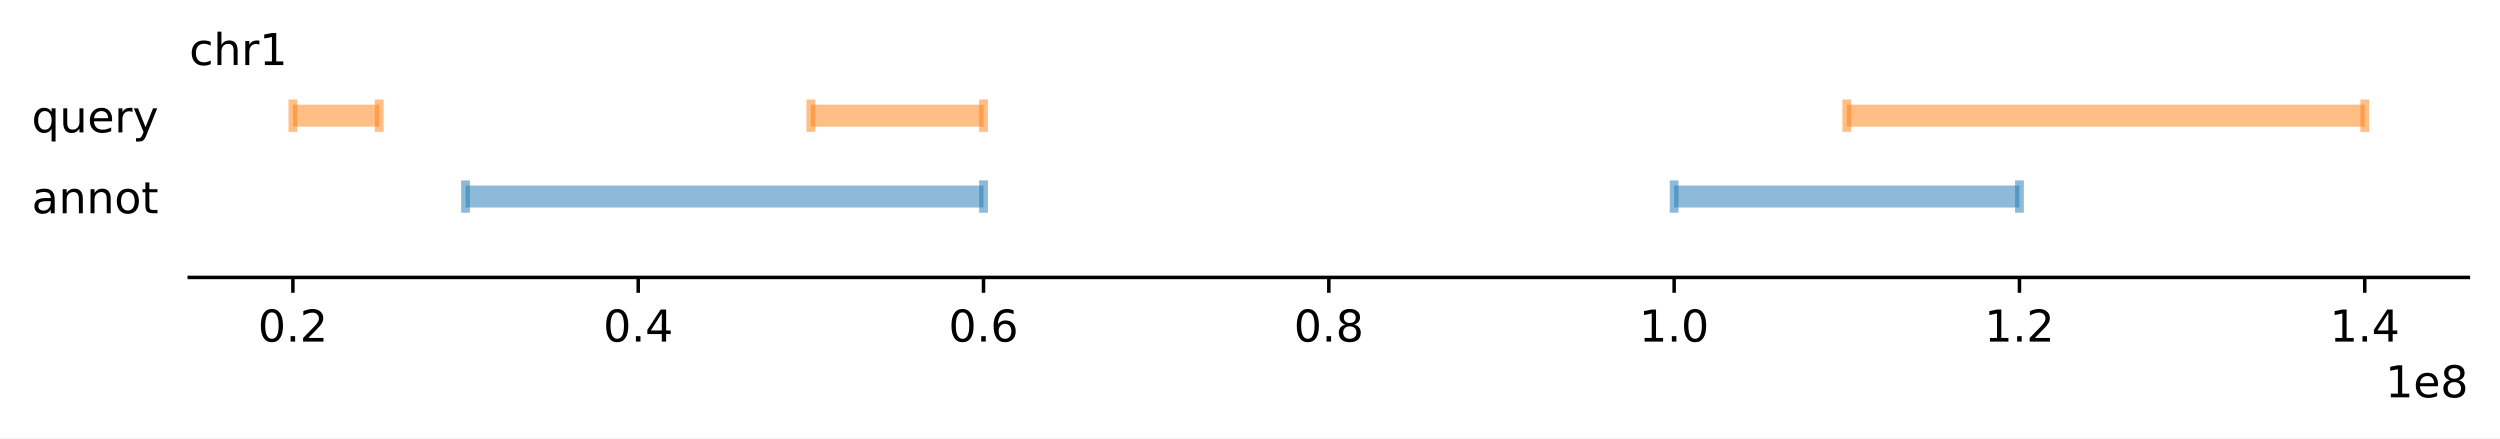
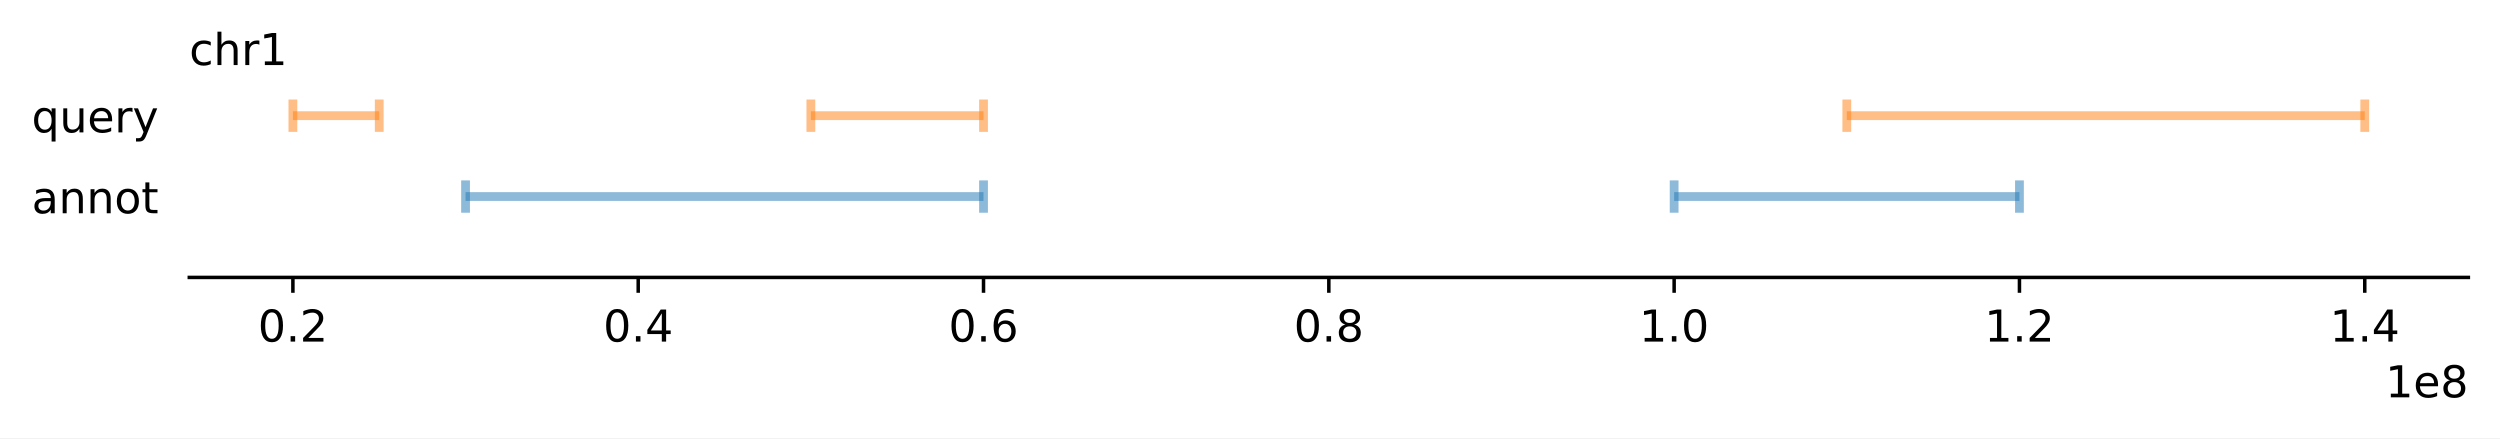
<svg xmlns="http://www.w3.org/2000/svg" xmlns:xlink="http://www.w3.org/1999/xlink" width="568.779pt" height="99.675pt" viewBox="0 0 568.779 99.675" version="1.1">
  <defs>
    <style type="text/css">*{stroke-linejoin: round; stroke-linecap: butt}</style>
  </defs>
  <g id="figure_1">
    <g id="patch_1">
      <path d="M 0 99.675  L 568.779 99.675  L 568.779 0  L 0 0  z " style="fill: #ffffff" />
    </g>
    <g id="axes_1">
      <g id="patch_2">
        <path d="M 43.069 63.118  L 561.579 63.118  L 561.579 20.798  L 43.069 20.798  z " style="fill: #ffffff" />
      </g>
      <g id="matplotlib.axis_1">
        <g id="xtick_1">
          <g id="line2d_1">
            <defs>
-               <path id="mca183ac4c8" d="M 0 0  L 0 3.5  " style="stroke: #000000; stroke-width: 0.8" />
+               <path id="mfea51f5a58" d="M 0 0  L 0 3.5  " style="stroke: #000000; stroke-width: 0.8" />
            </defs>
            <g>
-               <use xlink:href="#mca183ac4c8" x="66.637" y="63.118" style="stroke: #000000; stroke-width: 0.8" />
+               <use xlink:href="#mfea51f5a58" x="66.637" y="63.118" style="stroke: #000000; stroke-width: 0.8" />
            </g>
          </g>
          <g id="text_1">
            <g transform="translate(58.68582 77.71688) scale(0.1 -0.1)">
              <defs>
                <path id="DejaVuSans-30" d="M 2034 4250  Q 1547 4250 1301 3770  Q 1056 3291 1056 2328  Q 1056 1369 1301 889  Q 1547 409 2034 409  Q 2525 409 2770 889  Q 3016 1369 3016 2328  Q 3016 3291 2770 3770  Q 2525 4250 2034 4250  z M 2034 4750  Q 2819 4750 3233 4129  Q 3647 3509 3647 2328  Q 3647 1150 3233 529  Q 2819 -91 2034 -91  Q 1250 -91 836 529  Q 422 1150 422 2328  Q 422 3509 836 4129  Q 1250 4750 2034 4750  z " transform="scale(0.015625)" />
                <path id="DejaVuSans-2e" d="M 684 794  L 1344 794  L 1344 0  L 684 0  L 684 794  z " transform="scale(0.015625)" />
                <path id="DejaVuSans-32" d="M 1228 531  L 3431 531  L 3431 0  L 469 0  L 469 531  Q 828 903 1448 1529  Q 2069 2156 2228 2338  Q 2531 2678 2651 2914  Q 2772 3150 2772 3378  Q 2772 3750 2511 3984  Q 2250 4219 1831 4219  Q 1534 4219 1204 4116  Q 875 4013 500 3803  L 500 4441  Q 881 4594 1212 4672  Q 1544 4750 1819 4750  Q 2544 4750 2975 4387  Q 3406 4025 3406 3419  Q 3406 3131 3298 2873  Q 3191 2616 2906 2266  Q 2828 2175 2409 1742  Q 1991 1309 1228 531  z " transform="scale(0.015625)" />
              </defs>
              <use xlink:href="#DejaVuSans-30" />
              <use xlink:href="#DejaVuSans-2e" x="63.623" />
              <use xlink:href="#DejaVuSans-32" x="95.41" />
            </g>
          </g>
        </g>
        <g id="xtick_2">
          <g id="line2d_2">
            <g>
-               <use xlink:href="#mca183ac4c8" x="145.2" y="63.118" style="stroke: #000000; stroke-width: 0.8" />
+               <use xlink:href="#mfea51f5a58" x="145.2" y="63.118" style="stroke: #000000; stroke-width: 0.8" />
            </g>
          </g>
          <g id="text_2">
            <g transform="translate(137.2479 77.71688) scale(0.1 -0.1)">
              <defs>
                <path id="DejaVuSans-34" d="M 2419 4116  L 825 1625  L 2419 1625  L 2419 4116  z M 2253 4666  L 3047 4666  L 3047 1625  L 3713 1625  L 3713 1100  L 3047 1100  L 3047 0  L 2419 0  L 2419 1100  L 313 1100  L 313 1709  L 2253 4666  z " transform="scale(0.015625)" />
              </defs>
              <use xlink:href="#DejaVuSans-30" />
              <use xlink:href="#DejaVuSans-2e" x="63.623" />
              <use xlink:href="#DejaVuSans-34" x="95.41" />
            </g>
          </g>
        </g>
        <g id="xtick_3">
          <g id="line2d_3">
            <g>
-               <use xlink:href="#mca183ac4c8" x="223.762" y="63.118" style="stroke: #000000; stroke-width: 0.8" />
+               <use xlink:href="#mfea51f5a58" x="223.762" y="63.118" style="stroke: #000000; stroke-width: 0.8" />
            </g>
          </g>
          <g id="text_3">
            <g transform="translate(215.8101 77.71688) scale(0.1 -0.1)">
              <defs>
                <path id="DejaVuSans-36" d="M 2113 2584  Q 1688 2584 1439 2293  Q 1191 2003 1191 1497  Q 1191 994 1439 701  Q 1688 409 2113 409  Q 2538 409 2786 701  Q 3034 994 3034 1497  Q 3034 2003 2786 2293  Q 2538 2584 2113 2584  z M 3366 4563  L 3366 3988  Q 3128 4100 2886 4159  Q 2644 4219 2406 4219  Q 1781 4219 1451 3797  Q 1122 3375 1075 2522  Q 1259 2794 1537 2939  Q 1816 3084 2150 3084  Q 2853 3084 3261 2657  Q 3669 2231 3669 1497  Q 3669 778 3244 343  Q 2819 -91 2113 -91  Q 1303 -91 875 529  Q 447 1150 447 2328  Q 447 3434 972 4092  Q 1497 4750 2381 4750  Q 2619 4750 2861 4703  Q 3103 4656 3366 4563  z " transform="scale(0.015625)" />
              </defs>
              <use xlink:href="#DejaVuSans-30" />
              <use xlink:href="#DejaVuSans-2e" x="63.623" />
              <use xlink:href="#DejaVuSans-36" x="95.41" />
            </g>
          </g>
        </g>
        <g id="xtick_4">
          <g id="line2d_4">
            <g>
-               <use xlink:href="#mca183ac4c8" x="302.324" y="63.118" style="stroke: #000000; stroke-width: 0.8" />
+               <use xlink:href="#mfea51f5a58" x="302.324" y="63.118" style="stroke: #000000; stroke-width: 0.8" />
            </g>
          </g>
          <g id="text_4">
            <g transform="translate(294.3722 77.71688) scale(0.1 -0.1)">
              <defs>
                <path id="DejaVuSans-38" d="M 2034 2216  Q 1584 2216 1326 1975  Q 1069 1734 1069 1313  Q 1069 891 1326 650  Q 1584 409 2034 409  Q 2484 409 2743 651  Q 3003 894 3003 1313  Q 3003 1734 2745 1975  Q 2488 2216 2034 2216  z M 1403 2484  Q 997 2584 770 2862  Q 544 3141 544 3541  Q 544 4100 942 4425  Q 1341 4750 2034 4750  Q 2731 4750 3128 4425  Q 3525 4100 3525 3541  Q 3525 3141 3298 2862  Q 3072 2584 2669 2484  Q 3125 2378 3379 2068  Q 3634 1759 3634 1313  Q 3634 634 3220 271  Q 2806 -91 2034 -91  Q 1263 -91 848 271  Q 434 634 434 1313  Q 434 1759 690 2068  Q 947 2378 1403 2484  z M 1172 3481  Q 1172 3119 1398 2916  Q 1625 2713 2034 2713  Q 2441 2713 2670 2916  Q 2900 3119 2900 3481  Q 2900 3844 2670 4047  Q 2441 4250 2034 4250  Q 1625 4250 1398 4047  Q 1172 3844 1172 3481  z " transform="scale(0.015625)" />
              </defs>
              <use xlink:href="#DejaVuSans-30" />
              <use xlink:href="#DejaVuSans-2e" x="63.623" />
              <use xlink:href="#DejaVuSans-38" x="95.41" />
            </g>
          </g>
        </g>
        <g id="xtick_5">
          <g id="line2d_5">
            <g>
-               <use xlink:href="#mca183ac4c8" x="380.886" y="63.118" style="stroke: #000000; stroke-width: 0.8" />
+               <use xlink:href="#mfea51f5a58" x="380.886" y="63.118" style="stroke: #000000; stroke-width: 0.8" />
            </g>
          </g>
          <g id="text_5">
            <g transform="translate(372.9343 77.71688) scale(0.1 -0.1)">
              <defs>
                <path id="DejaVuSans-31" d="M 794 531  L 1825 531  L 1825 4091  L 703 3866  L 703 4441  L 1819 4666  L 2450 4666  L 2450 531  L 3481 531  L 3481 0  L 794 0  L 794 531  z " transform="scale(0.015625)" />
              </defs>
              <use xlink:href="#DejaVuSans-31" />
              <use xlink:href="#DejaVuSans-2e" x="63.623" />
              <use xlink:href="#DejaVuSans-30" x="95.41" />
            </g>
          </g>
        </g>
        <g id="xtick_6">
          <g id="line2d_6">
            <g>
-               <use xlink:href="#mca183ac4c8" x="459.448" y="63.118" style="stroke: #000000; stroke-width: 0.8" />
+               <use xlink:href="#mfea51f5a58" x="459.448" y="63.118" style="stroke: #000000; stroke-width: 0.8" />
            </g>
          </g>
          <g id="text_6">
            <g transform="translate(451.4964 77.71688) scale(0.1 -0.1)">
              <use xlink:href="#DejaVuSans-31" />
              <use xlink:href="#DejaVuSans-2e" x="63.623" />
              <use xlink:href="#DejaVuSans-32" x="95.41" />
            </g>
          </g>
        </g>
        <g id="xtick_7">
          <g id="line2d_7">
            <g>
-               <use xlink:href="#mca183ac4c8" x="538.01" y="63.118" style="stroke: #000000; stroke-width: 0.8" />
+               <use xlink:href="#mfea51f5a58" x="538.01" y="63.118" style="stroke: #000000; stroke-width: 0.8" />
            </g>
          </g>
          <g id="text_7">
            <g transform="translate(530.0586 77.71688) scale(0.1 -0.1)">
              <use xlink:href="#DejaVuSans-31" />
              <use xlink:href="#DejaVuSans-2e" x="63.623" />
              <use xlink:href="#DejaVuSans-34" x="95.41" />
            </g>
          </g>
        </g>
        <g id="text_8">
          <g transform="translate(542.7006 90.395) scale(0.1 -0.1)">
            <defs>
              <path id="DejaVuSans-65" d="M 3597 1894  L 3597 1613  L 953 1613  Q 991 1019 1311 708  Q 1631 397 2203 397  Q 2534 397 2845 478  Q 3156 559 3463 722  L 3463 178  Q 3153 47 2828 -22  Q 2503 -91 2169 -91  Q 1331 -91 842 396  Q 353 884 353 1716  Q 353 2575 817 3079  Q 1281 3584 2069 3584  Q 2775 3584 3186 3129  Q 3597 2675 3597 1894  z M 3022 2063  Q 3016 2534 2758 2815  Q 2500 3097 2075 3097  Q 1594 3097 1305 2825  Q 1016 2553 972 2059  L 3022 2063  z " transform="scale(0.015625)" />
            </defs>
            <use xlink:href="#DejaVuSans-31" />
            <use xlink:href="#DejaVuSans-65" x="63.623" />
            <use xlink:href="#DejaVuSans-38" x="125.146" />
          </g>
        </g>
      </g>
      <g id="matplotlib.axis_2">
        <g id="ytick_1">
          <g id="text_9">
            <g transform="translate(7.226562 48.51766) scale(0.1 -0.1)">
              <defs>
                <path id="DejaVuSans-61" d="M 2194 1759  Q 1497 1759 1228 1600  Q 959 1441 959 1056  Q 959 750 1161 570  Q 1363 391 1709 391  Q 2188 391 2477 730  Q 2766 1069 2766 1631  L 2766 1759  L 2194 1759  z M 3341 1997  L 3341 0  L 2766 0  L 2766 531  Q 2569 213 2275 61  Q 1981 -91 1556 -91  Q 1019 -91 701 211  Q 384 513 384 1019  Q 384 1609 779 1909  Q 1175 2209 1959 2209  L 2766 2209  L 2766 2266  Q 2766 2663 2505 2880  Q 2244 3097 1772 3097  Q 1472 3097 1187 3025  Q 903 2953 641 2809  L 641 3341  Q 956 3463 1253 3523  Q 1550 3584 1831 3584  Q 2591 3584 2966 3190  Q 3341 2797 3341 1997  z " transform="scale(0.015625)" />
                <path id="DejaVuSans-6e" d="M 3513 2113  L 3513 0  L 2938 0  L 2938 2094  Q 2938 2591 2744 2837  Q 2550 3084 2163 3084  Q 1697 3084 1428 2787  Q 1159 2491 1159 1978  L 1159 0  L 581 0  L 581 3500  L 1159 3500  L 1159 2956  Q 1366 3272 1645 3428  Q 1925 3584 2291 3584  Q 2894 3584 3203 3211  Q 3513 2838 3513 2113  z " transform="scale(0.015625)" />
                <path id="DejaVuSans-6f" d="M 1959 3097  Q 1497 3097 1228 2736  Q 959 2375 959 1747  Q 959 1119 1226 758  Q 1494 397 1959 397  Q 2419 397 2687 759  Q 2956 1122 2956 1747  Q 2956 2369 2687 2733  Q 2419 3097 1959 3097  z M 1959 3584  Q 2709 3584 3137 3096  Q 3566 2609 3566 1747  Q 3566 888 3137 398  Q 2709 -91 1959 -91  Q 1206 -91 779 398  Q 353 888 353 1747  Q 353 2609 779 3096  Q 1206 3584 1959 3584  z " transform="scale(0.015625)" />
                <path id="DejaVuSans-74" d="M 1172 4494  L 1172 3500  L 2356 3500  L 2356 3053  L 1172 3053  L 1172 1153  Q 1172 725 1289 603  Q 1406 481 1766 481  L 2356 481  L 2356 0  L 1766 0  Q 1100 0 847 248  Q 594 497 594 1153  L 594 3053  L 172 3053  L 172 3500  L 594 3500  L 594 4494  L 1172 4494  z " transform="scale(0.015625)" />
              </defs>
              <use xlink:href="#DejaVuSans-61" />
              <use xlink:href="#DejaVuSans-6e" x="61.279" />
              <use xlink:href="#DejaVuSans-6e" x="124.658" />
              <use xlink:href="#DejaVuSans-6f" x="188.037" />
              <use xlink:href="#DejaVuSans-74" x="249.219" />
            </g>
          </g>
        </g>
        <g id="ytick_2">
          <g id="text_10">
            <g transform="translate(7.2 30.11766) scale(0.1 -0.1)">
              <defs>
                <path id="DejaVuSans-71" d="M 947 1747  Q 947 1113 1208 752  Q 1469 391 1925 391  Q 2381 391 2643 752  Q 2906 1113 2906 1747  Q 2906 2381 2643 2742  Q 2381 3103 1925 3103  Q 1469 3103 1208 2742  Q 947 2381 947 1747  z M 2906 525  Q 2725 213 2448 61  Q 2172 -91 1784 -91  Q 1150 -91 751 415  Q 353 922 353 1747  Q 353 2572 751 3078  Q 1150 3584 1784 3584  Q 2172 3584 2448 3432  Q 2725 3281 2906 2969  L 2906 3500  L 3481 3500  L 3481 -1331  L 2906 -1331  L 2906 525  z " transform="scale(0.015625)" />
                <path id="DejaVuSans-75" d="M 544 1381  L 544 3500  L 1119 3500  L 1119 1403  Q 1119 906 1312 657  Q 1506 409 1894 409  Q 2359 409 2629 706  Q 2900 1003 2900 1516  L 2900 3500  L 3475 3500  L 3475 0  L 2900 0  L 2900 538  Q 2691 219 2414 64  Q 2138 -91 1772 -91  Q 1169 -91 856 284  Q 544 659 544 1381  z M 1991 3584  L 1991 3584  z " transform="scale(0.015625)" />
                <path id="DejaVuSans-72" d="M 2631 2963  Q 2534 3019 2420 3045  Q 2306 3072 2169 3072  Q 1681 3072 1420 2755  Q 1159 2438 1159 1844  L 1159 0  L 581 0  L 581 3500  L 1159 3500  L 1159 2956  Q 1341 3275 1631 3429  Q 1922 3584 2338 3584  Q 2397 3584 2469 3576  Q 2541 3569 2628 3553  L 2631 2963  z " transform="scale(0.015625)" />
                <path id="DejaVuSans-79" d="M 2059 -325  Q 1816 -950 1584 -1140  Q 1353 -1331 966 -1331  L 506 -1331  L 506 -850  L 844 -850  Q 1081 -850 1212 -737  Q 1344 -625 1503 -206  L 1606 56  L 191 3500  L 800 3500  L 1894 763  L 2988 3500  L 3597 3500  L 2059 -325  z " transform="scale(0.015625)" />
              </defs>
              <use xlink:href="#DejaVuSans-71" />
              <use xlink:href="#DejaVuSans-75" x="63.477" />
              <use xlink:href="#DejaVuSans-65" x="126.855" />
              <use xlink:href="#DejaVuSans-72" x="188.379" />
              <use xlink:href="#DejaVuSans-79" x="229.492" />
            </g>
          </g>
        </g>
      </g>
      <g id="LineCollection_1">
-         <path d="M 105.918 44.718  L 223.762 44.718  " clip-path="url(#p24837de4fe)" style="fill: none; stroke: #1f77b4; stroke-opacity: 0.5; stroke-width: 5" />
-         <path d="M 459.448 44.718  L 380.886 44.718  " clip-path="url(#p24837de4fe)" style="fill: none; stroke: #1f77b4; stroke-opacity: 0.5; stroke-width: 5" />
+         <path d="M 105.918 44.718  L 223.762 44.718  " clip-path="url(#pf585d32630)" style="fill: none; stroke: #1f77b4; stroke-opacity: 0.5; stroke-width: 2" />
+         <path d="M 459.448 44.718  L 380.886 44.718  " clip-path="url(#pf585d32630)" style="fill: none; stroke: #1f77b4; stroke-opacity: 0.5; stroke-width: 2" />
      </g>
      <g id="LineCollection_2">
-         <path d="M 105.918 48.398  L 105.918 41.038  " clip-path="url(#p24837de4fe)" style="fill: none; stroke: #1f77b4; stroke-opacity: 0.5; stroke-width: 2" />
-         <path d="M 459.448 48.398  L 459.448 41.038  " clip-path="url(#p24837de4fe)" style="fill: none; stroke: #1f77b4; stroke-opacity: 0.5; stroke-width: 2" />
+         <path d="M 105.918 48.398  L 105.918 41.038  " clip-path="url(#pf585d32630)" style="fill: none; stroke: #1f77b4; stroke-opacity: 0.5; stroke-width: 2" />
+         <path d="M 459.448 48.398  L 459.448 41.038  " clip-path="url(#pf585d32630)" style="fill: none; stroke: #1f77b4; stroke-opacity: 0.5; stroke-width: 2" />
      </g>
      <g id="LineCollection_3">
-         <path d="M 223.762 48.398  L 223.762 41.038  " clip-path="url(#p24837de4fe)" style="fill: none; stroke: #1f77b4; stroke-opacity: 0.5; stroke-width: 2" />
-         <path d="M 380.886 48.398  L 380.886 41.038  " clip-path="url(#p24837de4fe)" style="fill: none; stroke: #1f77b4; stroke-opacity: 0.5; stroke-width: 2" />
+         <path d="M 223.762 48.398  L 223.762 41.038  " clip-path="url(#pf585d32630)" style="fill: none; stroke: #1f77b4; stroke-opacity: 0.5; stroke-width: 2" />
+         <path d="M 380.886 48.398  L 380.886 41.038  " clip-path="url(#pf585d32630)" style="fill: none; stroke: #1f77b4; stroke-opacity: 0.5; stroke-width: 2" />
      </g>
      <g id="LineCollection_4">
-         <path d="M 66.637 26.318  L 86.278 26.318  " clip-path="url(#p24837de4fe)" style="fill: none; stroke: #ff7f0e; stroke-opacity: 0.5; stroke-width: 5" />
-         <path d="M 184.481 26.318  L 223.762 26.318  " clip-path="url(#p24837de4fe)" style="fill: none; stroke: #ff7f0e; stroke-opacity: 0.5; stroke-width: 5" />
-         <path d="M 420.167 26.318  L 538.01 26.318  " clip-path="url(#p24837de4fe)" style="fill: none; stroke: #ff7f0e; stroke-opacity: 0.5; stroke-width: 5" />
+         <path d="M 66.637 26.318  L 86.278 26.318  " clip-path="url(#pf585d32630)" style="fill: none; stroke: #ff7f0e; stroke-opacity: 0.5; stroke-width: 2" />
+         <path d="M 184.481 26.318  L 223.762 26.318  " clip-path="url(#pf585d32630)" style="fill: none; stroke: #ff7f0e; stroke-opacity: 0.5; stroke-width: 2" />
+         <path d="M 420.167 26.318  L 538.01 26.318  " clip-path="url(#pf585d32630)" style="fill: none; stroke: #ff7f0e; stroke-opacity: 0.5; stroke-width: 2" />
      </g>
      <g id="LineCollection_5">
-         <path d="M 66.637 29.998  L 66.637 22.638  " clip-path="url(#p24837de4fe)" style="fill: none; stroke: #ff7f0e; stroke-opacity: 0.5; stroke-width: 2" />
-         <path d="M 184.481 29.998  L 184.481 22.638  " clip-path="url(#p24837de4fe)" style="fill: none; stroke: #ff7f0e; stroke-opacity: 0.5; stroke-width: 2" />
-         <path d="M 420.167 29.998  L 420.167 22.638  " clip-path="url(#p24837de4fe)" style="fill: none; stroke: #ff7f0e; stroke-opacity: 0.5; stroke-width: 2" />
+         <path d="M 66.637 29.998  L 66.637 22.638  " clip-path="url(#pf585d32630)" style="fill: none; stroke: #ff7f0e; stroke-opacity: 0.5; stroke-width: 2" />
+         <path d="M 184.481 29.998  L 184.481 22.638  " clip-path="url(#pf585d32630)" style="fill: none; stroke: #ff7f0e; stroke-opacity: 0.5; stroke-width: 2" />
+         <path d="M 420.167 29.998  L 420.167 22.638  " clip-path="url(#pf585d32630)" style="fill: none; stroke: #ff7f0e; stroke-opacity: 0.5; stroke-width: 2" />
      </g>
      <g id="LineCollection_6">
-         <path d="M 86.278 29.998  L 86.278 22.638  " clip-path="url(#p24837de4fe)" style="fill: none; stroke: #ff7f0e; stroke-opacity: 0.5; stroke-width: 2" />
-         <path d="M 223.762 29.998  L 223.762 22.638  " clip-path="url(#p24837de4fe)" style="fill: none; stroke: #ff7f0e; stroke-opacity: 0.5; stroke-width: 2" />
-         <path d="M 538.01 29.998  L 538.01 22.638  " clip-path="url(#p24837de4fe)" style="fill: none; stroke: #ff7f0e; stroke-opacity: 0.5; stroke-width: 2" />
+         <path d="M 86.278 29.998  L 86.278 22.638  " clip-path="url(#pf585d32630)" style="fill: none; stroke: #ff7f0e; stroke-opacity: 0.5; stroke-width: 2" />
+         <path d="M 223.762 29.998  L 223.762 22.638  " clip-path="url(#pf585d32630)" style="fill: none; stroke: #ff7f0e; stroke-opacity: 0.5; stroke-width: 2" />
+         <path d="M 538.01 29.998  L 538.01 22.638  " clip-path="url(#pf585d32630)" style="fill: none; stroke: #ff7f0e; stroke-opacity: 0.5; stroke-width: 2" />
      </g>
      <g id="patch_3">
        <path d="M 43.069 63.118  L 561.579 63.118  " style="fill: none; stroke: #000000; stroke-width: 0.8; stroke-linejoin: miter; stroke-linecap: square" />
      </g>
      <g id="text_11">
        <g transform="translate(43.06875 14.79844) scale(0.1 -0.1)">
          <defs>
            <path id="DejaVuSans-63" d="M 3122 3366  L 3122 2828  Q 2878 2963 2633 3030  Q 2388 3097 2138 3097  Q 1578 3097 1268 2742  Q 959 2388 959 1747  Q 959 1106 1268 751  Q 1578 397 2138 397  Q 2388 397 2633 464  Q 2878 531 3122 666  L 3122 134  Q 2881 22 2623 -34  Q 2366 -91 2075 -91  Q 1284 -91 818 406  Q 353 903 353 1747  Q 353 2603 823 3093  Q 1294 3584 2113 3584  Q 2378 3584 2631 3529  Q 2884 3475 3122 3366  z " transform="scale(0.015625)" />
            <path id="DejaVuSans-68" d="M 3513 2113  L 3513 0  L 2938 0  L 2938 2094  Q 2938 2591 2744 2837  Q 2550 3084 2163 3084  Q 1697 3084 1428 2787  Q 1159 2491 1159 1978  L 1159 0  L 581 0  L 581 4863  L 1159 4863  L 1159 2956  Q 1366 3272 1645 3428  Q 1925 3584 2291 3584  Q 2894 3584 3203 3211  Q 3513 2838 3513 2113  z " transform="scale(0.015625)" />
          </defs>
          <use xlink:href="#DejaVuSans-63" />
          <use xlink:href="#DejaVuSans-68" x="54.98" />
          <use xlink:href="#DejaVuSans-72" x="118.359" />
          <use xlink:href="#DejaVuSans-31" x="159.473" />
        </g>
      </g>
    </g>
  </g>
  <defs>
-     <clipPath id="p24837de4fe">
+     <clipPath id="pf585d32630">
      <rect x="43.069" y="20.798" width="518.51" height="42.32" />
    </clipPath>
  </defs>
</svg>
